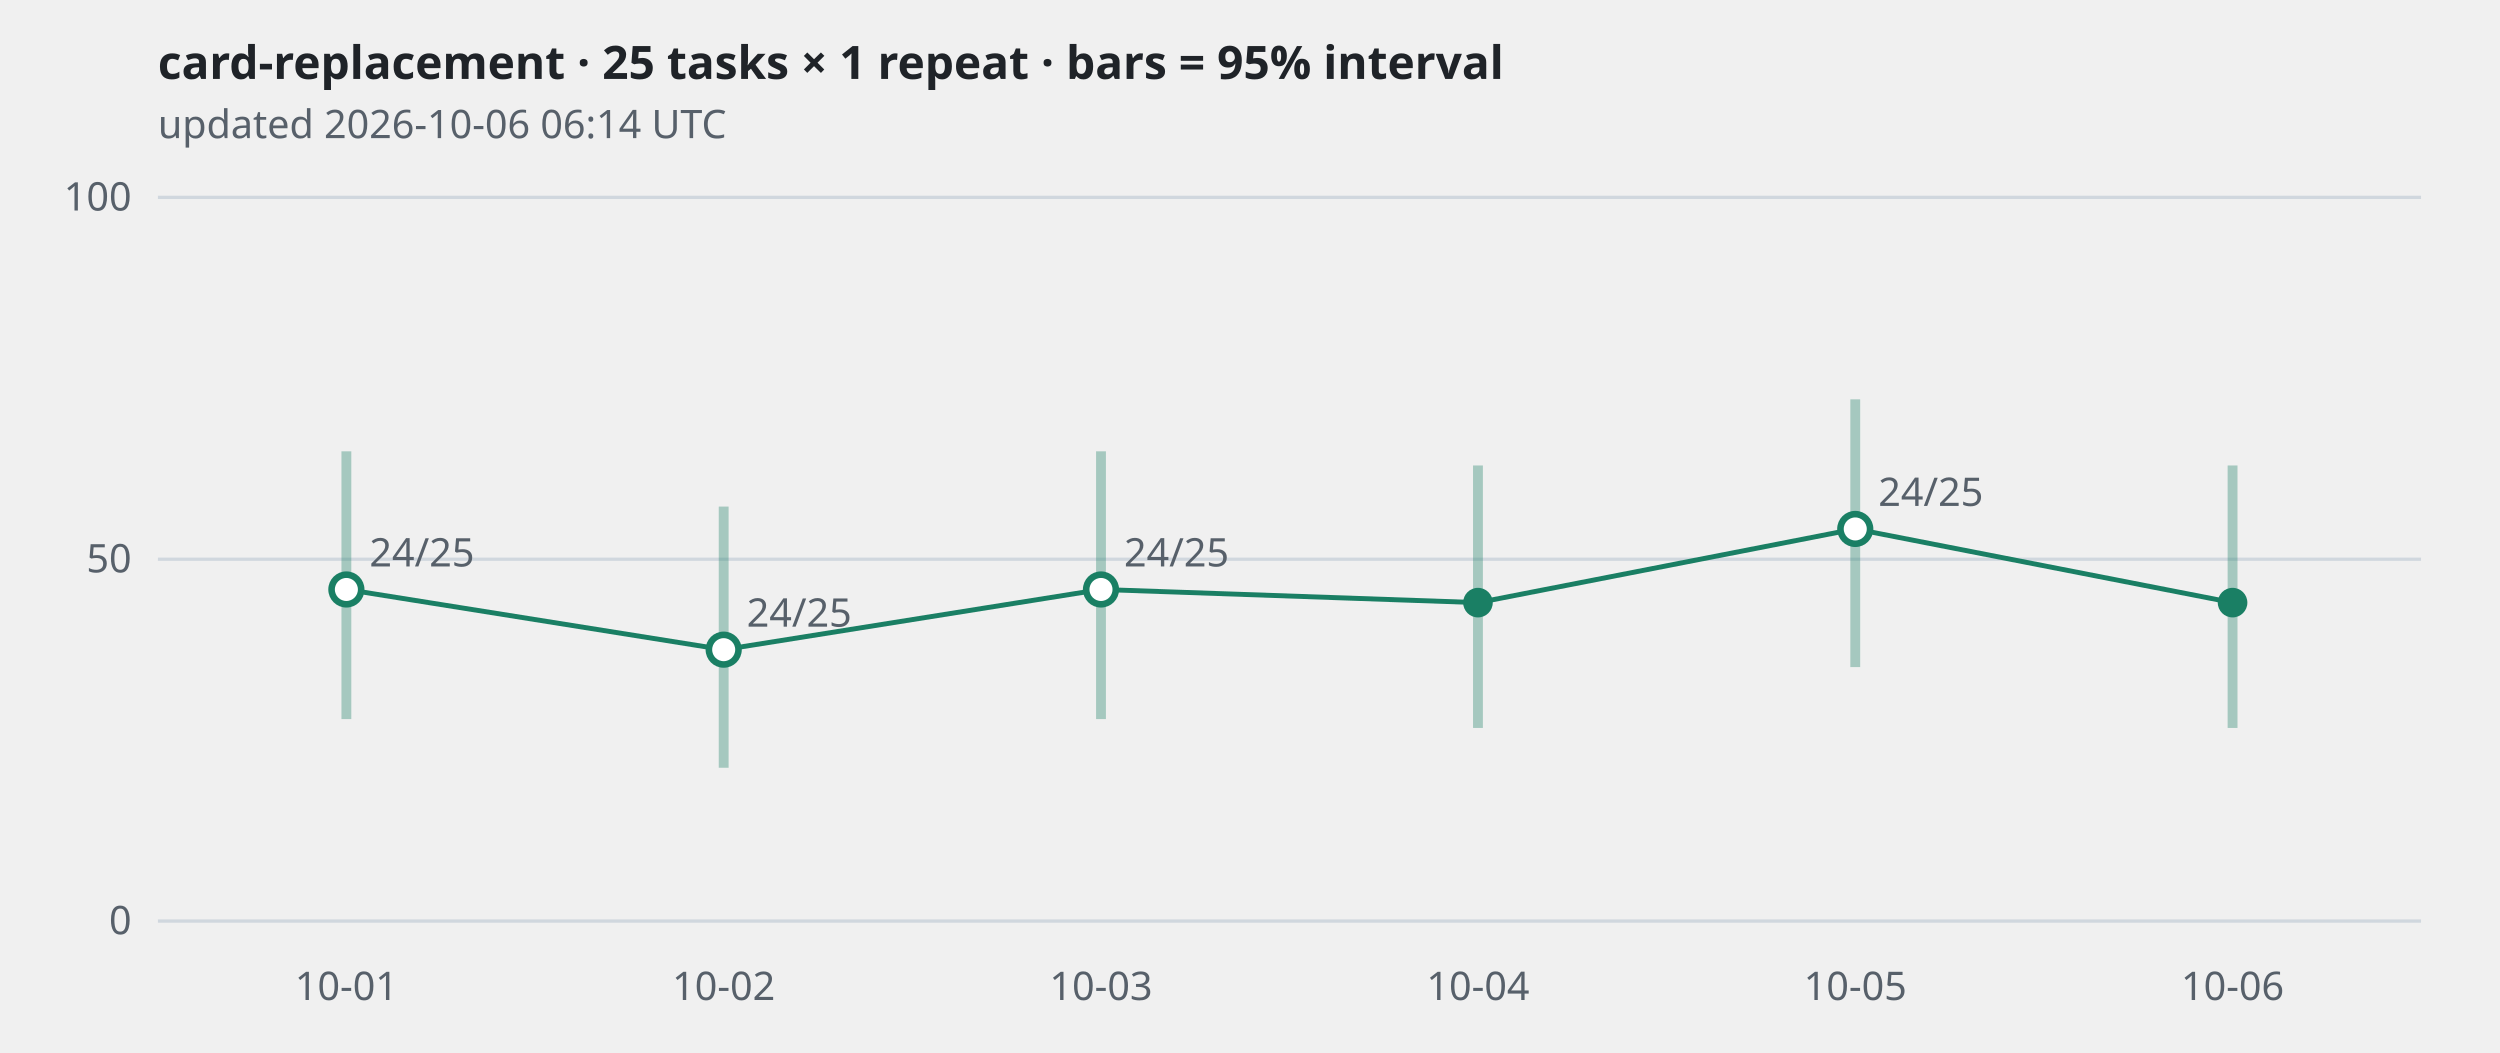
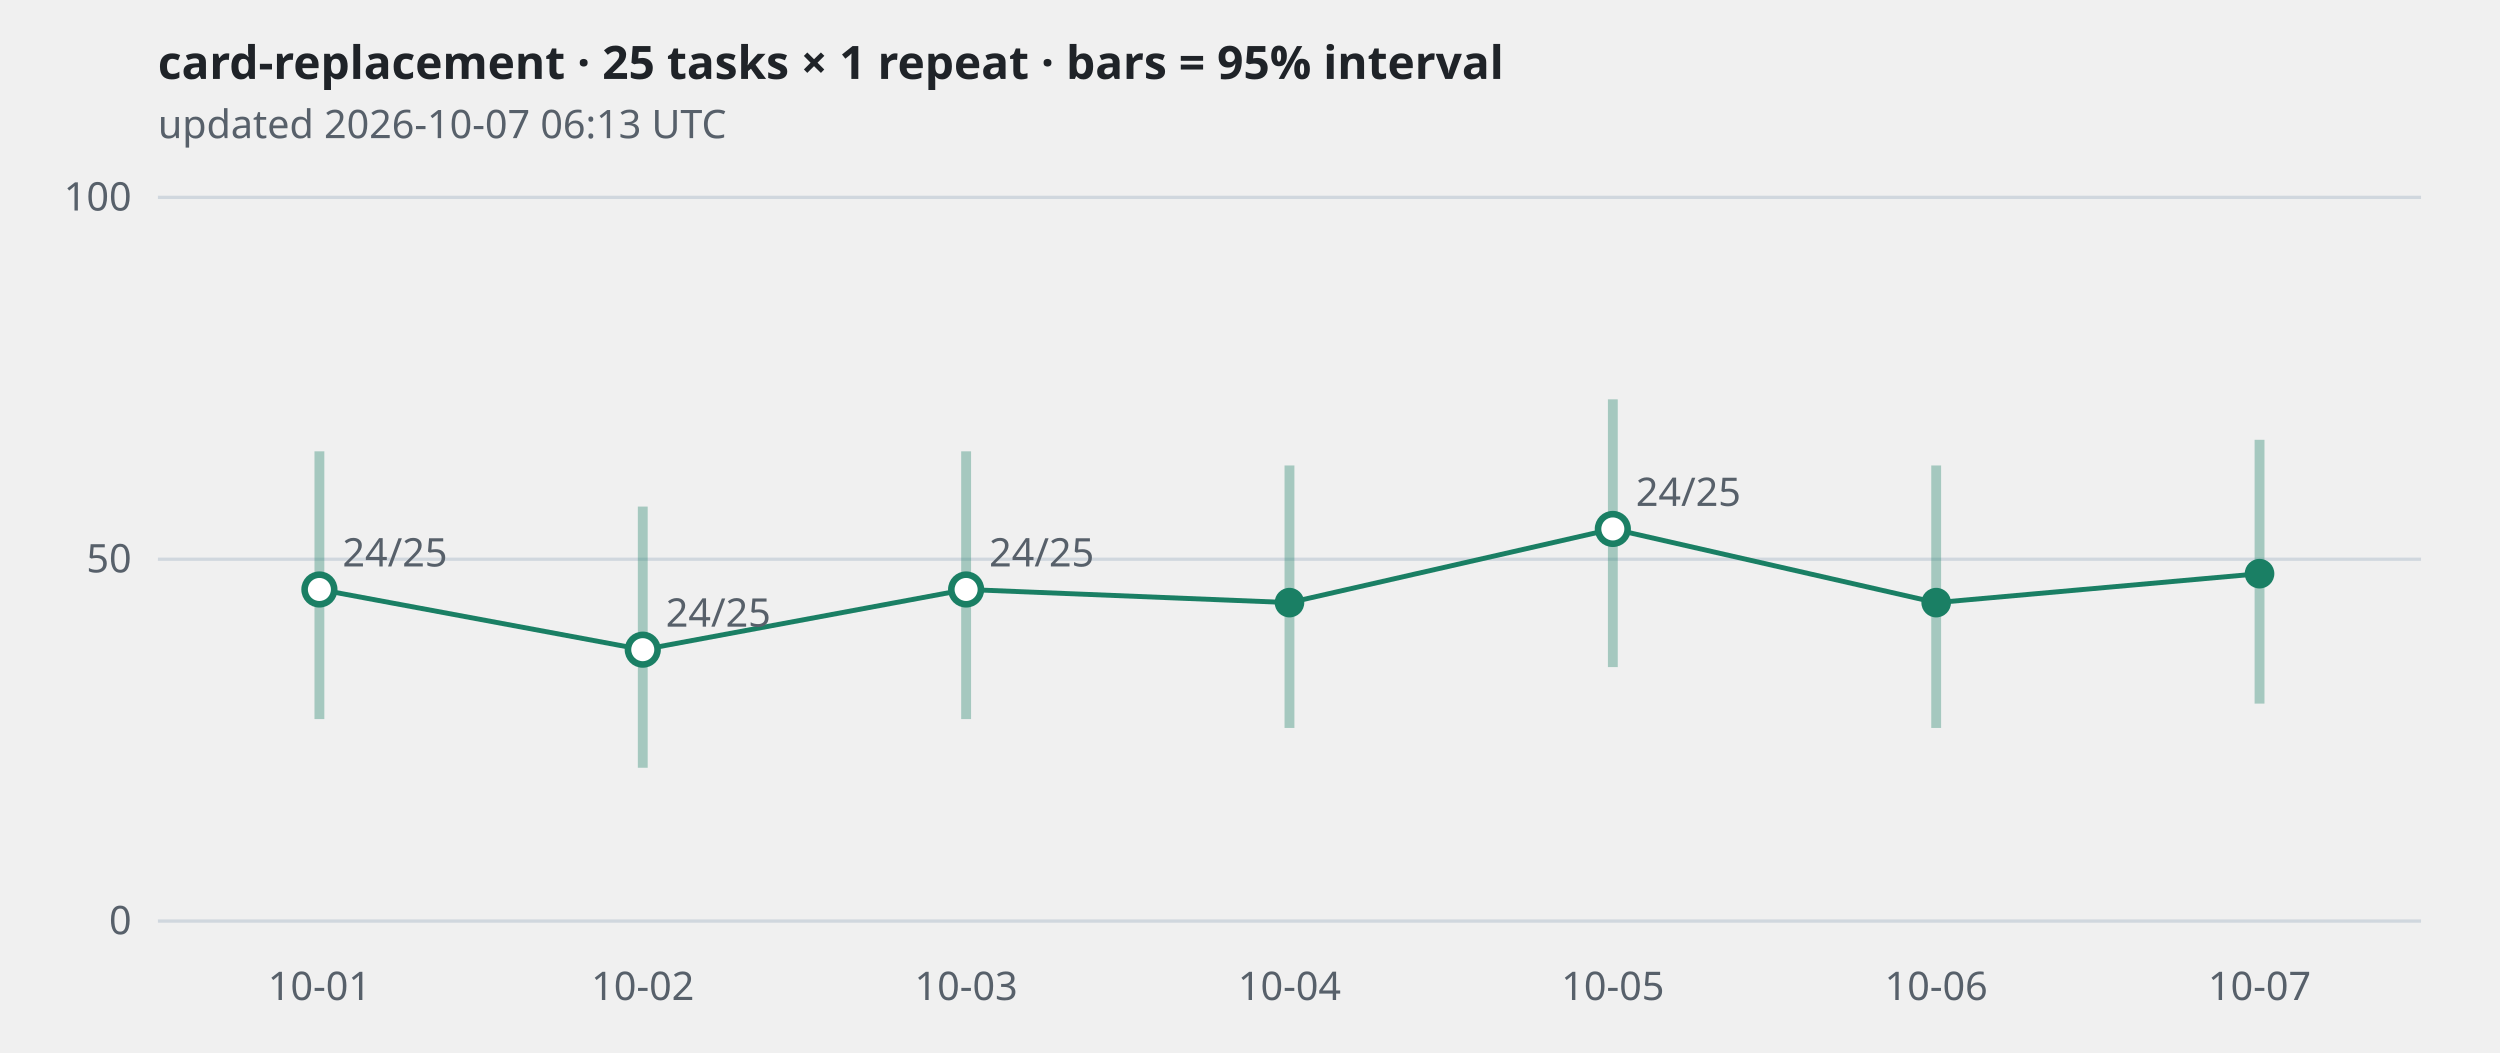
<svg xmlns="http://www.w3.org/2000/svg" viewBox="0 0 760 320" width="760" height="320" role="img" aria-label="card-replacement · 25 tasks × 1 repeat · bars = 95% interval">
  <style>
.grid{stroke:#d0d7de} .axis,.sub{fill:#57606a;font:12px sans-serif} .title{fill:#1f2328;font:600 14px sans-serif}
.band{stroke:#1a7f64;stroke-width:3;opacity:.35} .line{fill:none;stroke:#1a7f64;stroke-width:1.5}
.dot{fill:#1a7f64} .hollow{fill:#ffffff;stroke:#1a7f64;stroke-width:2}
@media (prefers-color-scheme: dark){
  .grid{stroke:#30363d} .axis,.sub{fill:#8b949e} .title{fill:#e6edf3}
  .band,.line{stroke:#3fb68b} .dot{fill:#3fb68b} .hollow{fill:#0d1117;stroke:#3fb68b}
}</style>
  <text class="title" x="48" y="24">card-replacement · 25 tasks × 1 repeat · bars = 95% interval</text>
-   <text class="sub" x="48" y="42">updated 2026-10-06 06:14 UTC</text>
+   <text class="sub" x="48" y="42">updated 2026-10-07 06:13 UTC</text>
  <line class="grid" x1="48" x2="736" y1="280.0" y2="280.0" />
  <text class="axis" x="40" y="284.0" text-anchor="end">0</text>
  <line class="grid" x1="48" x2="736" y1="170.0" y2="170.0" />
  <text class="axis" x="40" y="174.0" text-anchor="end">50</text>
  <line class="grid" x1="48" x2="736" y1="60.0" y2="60.0" />
  <text class="axis" x="40" y="64.0" text-anchor="end">100</text>
-   <polyline class="line" points="105.3,179.2 220.0,197.5 334.7,179.2 449.3,183.2 564.0,160.8 678.7,183.2" />
-   <line class="band" x1="105.3" x2="105.3" y1="218.6" y2="137.2" />
-   <circle class="hollow" cx="105.3" cy="179.2" r="4.5" />
-   <text class="axis" x="112.3" y="172.2">24/25</text>
-   <line class="band" x1="220.0" x2="220.0" y1="233.4" y2="154.0" />
-   <circle class="hollow" cx="220.0" cy="197.5" r="4.5" />
-   <text class="axis" x="227.0" y="190.5">24/25</text>
-   <line class="band" x1="334.7" x2="334.7" y1="218.6" y2="137.2" />
-   <circle class="hollow" cx="334.7" cy="179.2" r="4.5" />
-   <text class="axis" x="341.7" y="172.2">24/25</text>
-   <line class="band" x1="449.3" x2="449.3" y1="221.3" y2="141.5" />
-   <circle class="dot" cx="449.3" cy="183.2" r="4.5" />
-   <line class="band" x1="564.0" x2="564.0" y1="202.8" y2="121.4" />
-   <circle class="hollow" cx="564.0" cy="160.8" r="4.5" />
-   <text class="axis" x="571.0" y="153.8">24/25</text>
-   <line class="band" x1="678.7" x2="678.7" y1="221.3" y2="141.5" />
-   <circle class="dot" cx="678.7" cy="183.2" r="4.5" />
-   <text class="axis" x="105.3" y="304" text-anchor="middle">10-01</text>
-   <text class="axis" x="220.0" y="304" text-anchor="middle">10-02</text>
-   <text class="axis" x="334.7" y="304" text-anchor="middle">10-03</text>
-   <text class="axis" x="449.3" y="304" text-anchor="middle">10-04</text>
-   <text class="axis" x="564.0" y="304" text-anchor="middle">10-05</text>
-   <text class="axis" x="678.7" y="304" text-anchor="middle">10-06</text>
+   <polyline class="line" points="97.1,179.2 195.4,197.5 293.7,179.2 392.0,183.2 490.3,160.8 588.6,183.2 686.9,174.4" />
+   <line class="band" x1="97.1" x2="97.1" y1="218.6" y2="137.2" />
+   <circle class="hollow" cx="97.1" cy="179.2" r="4.5" />
+   <text class="axis" x="104.1" y="172.2">24/25</text>
+   <line class="band" x1="195.4" x2="195.4" y1="233.4" y2="154.0" />
+   <circle class="hollow" cx="195.4" cy="197.5" r="4.5" />
+   <text class="axis" x="202.4" y="190.5">24/25</text>
+   <line class="band" x1="293.7" x2="293.7" y1="218.6" y2="137.2" />
+   <circle class="hollow" cx="293.7" cy="179.2" r="4.5" />
+   <text class="axis" x="300.7" y="172.2">24/25</text>
+   <line class="band" x1="392.0" x2="392.0" y1="221.3" y2="141.5" />
+   <circle class="dot" cx="392.0" cy="183.2" r="4.5" />
+   <line class="band" x1="490.3" x2="490.3" y1="202.8" y2="121.4" />
+   <circle class="hollow" cx="490.3" cy="160.8" r="4.5" />
+   <text class="axis" x="497.3" y="153.8">24/25</text>
+   <line class="band" x1="588.6" x2="588.6" y1="221.3" y2="141.5" />
+   <circle class="dot" cx="588.6" cy="183.2" r="4.5" />
+   <line class="band" x1="686.9" x2="686.9" y1="213.9" y2="133.7" />
+   <circle class="dot" cx="686.9" cy="174.4" r="4.5" />
+   <text class="axis" x="97.1" y="304" text-anchor="middle">10-01</text>
+   <text class="axis" x="195.4" y="304" text-anchor="middle">10-02</text>
+   <text class="axis" x="293.7" y="304" text-anchor="middle">10-03</text>
+   <text class="axis" x="392.0" y="304" text-anchor="middle">10-04</text>
+   <text class="axis" x="490.3" y="304" text-anchor="middle">10-05</text>
+   <text class="axis" x="588.6" y="304" text-anchor="middle">10-06</text>
+   <text class="axis" x="686.9" y="304" text-anchor="middle">10-07</text>
</svg>
